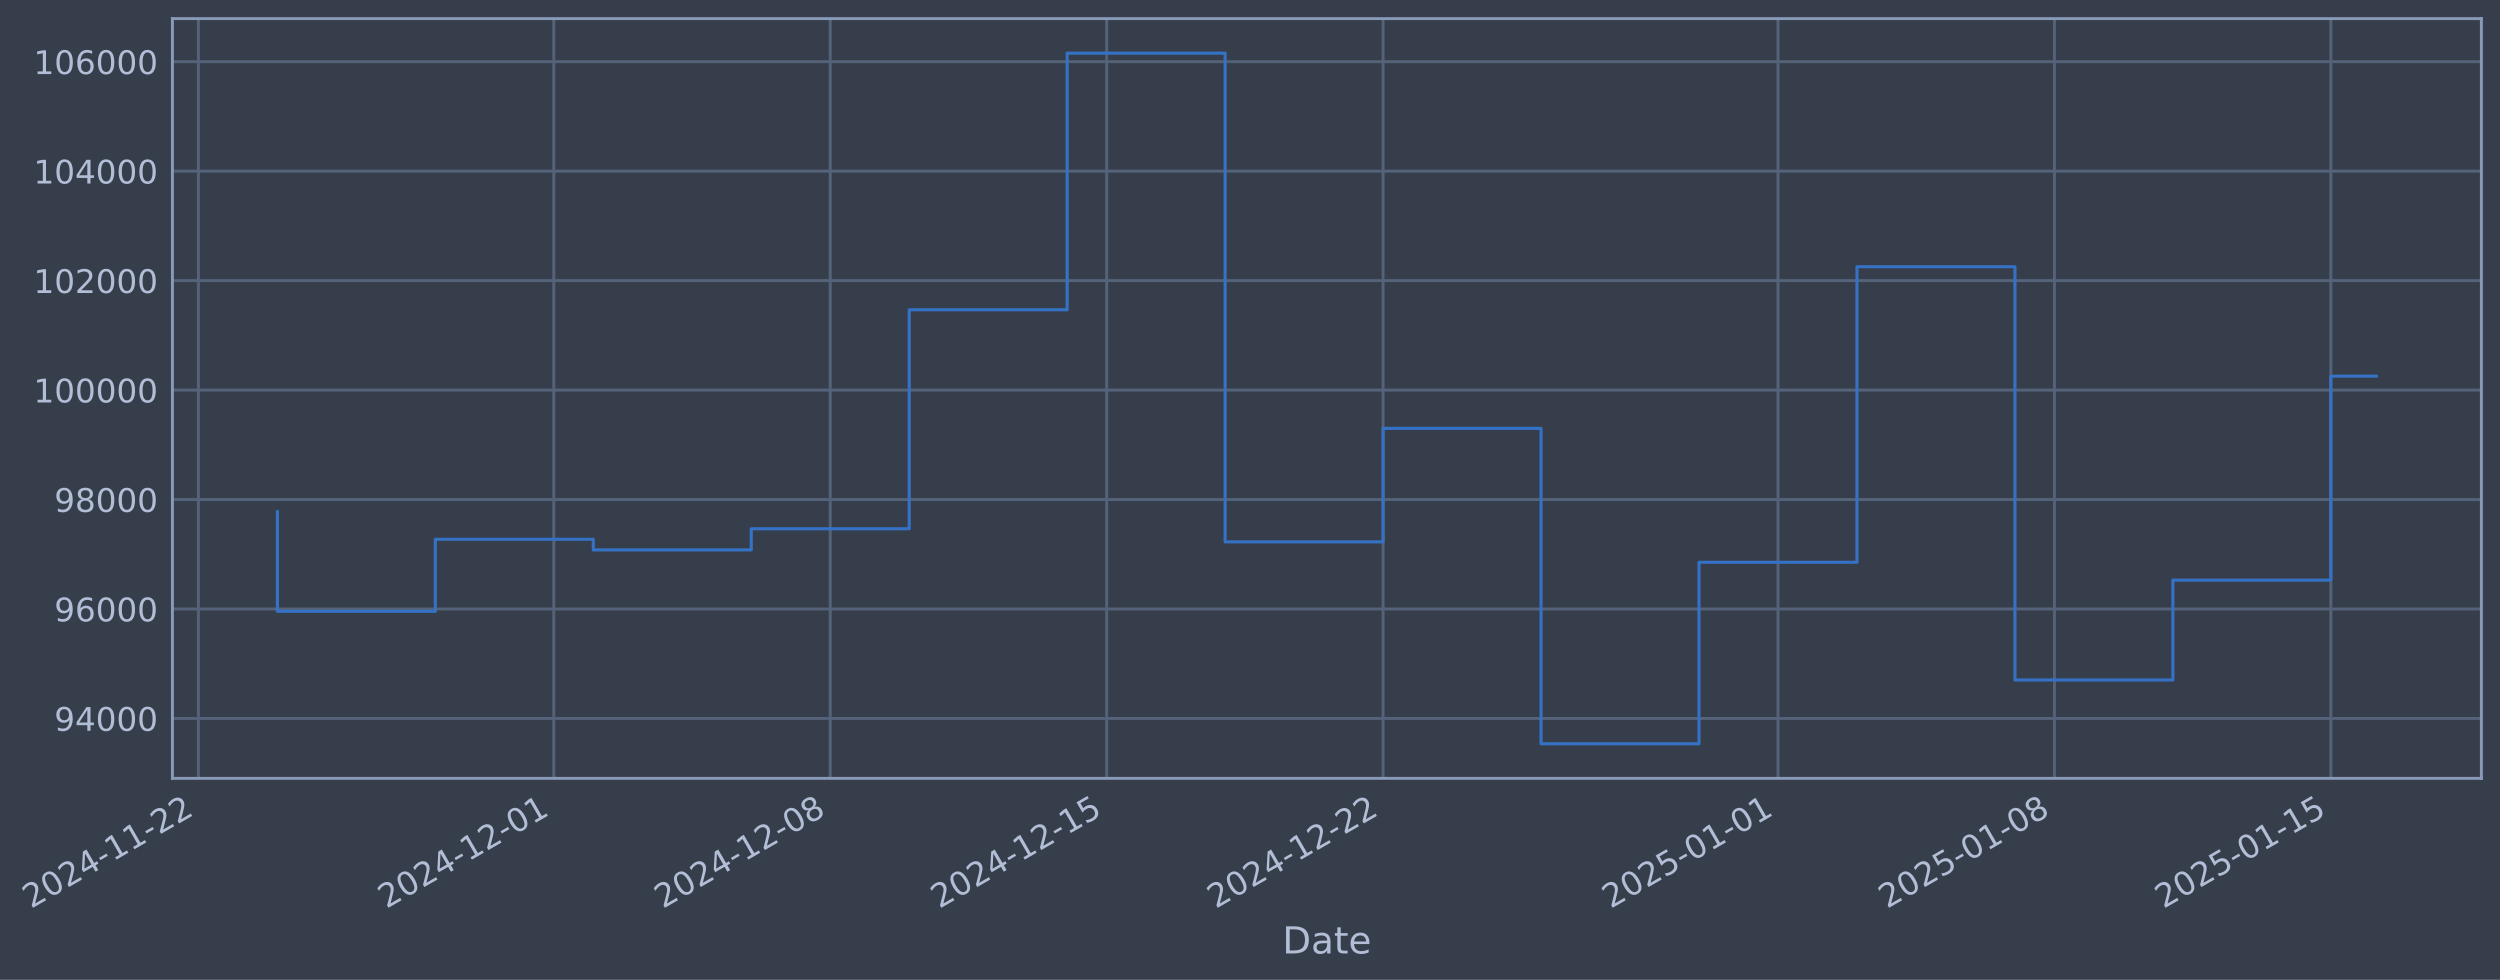
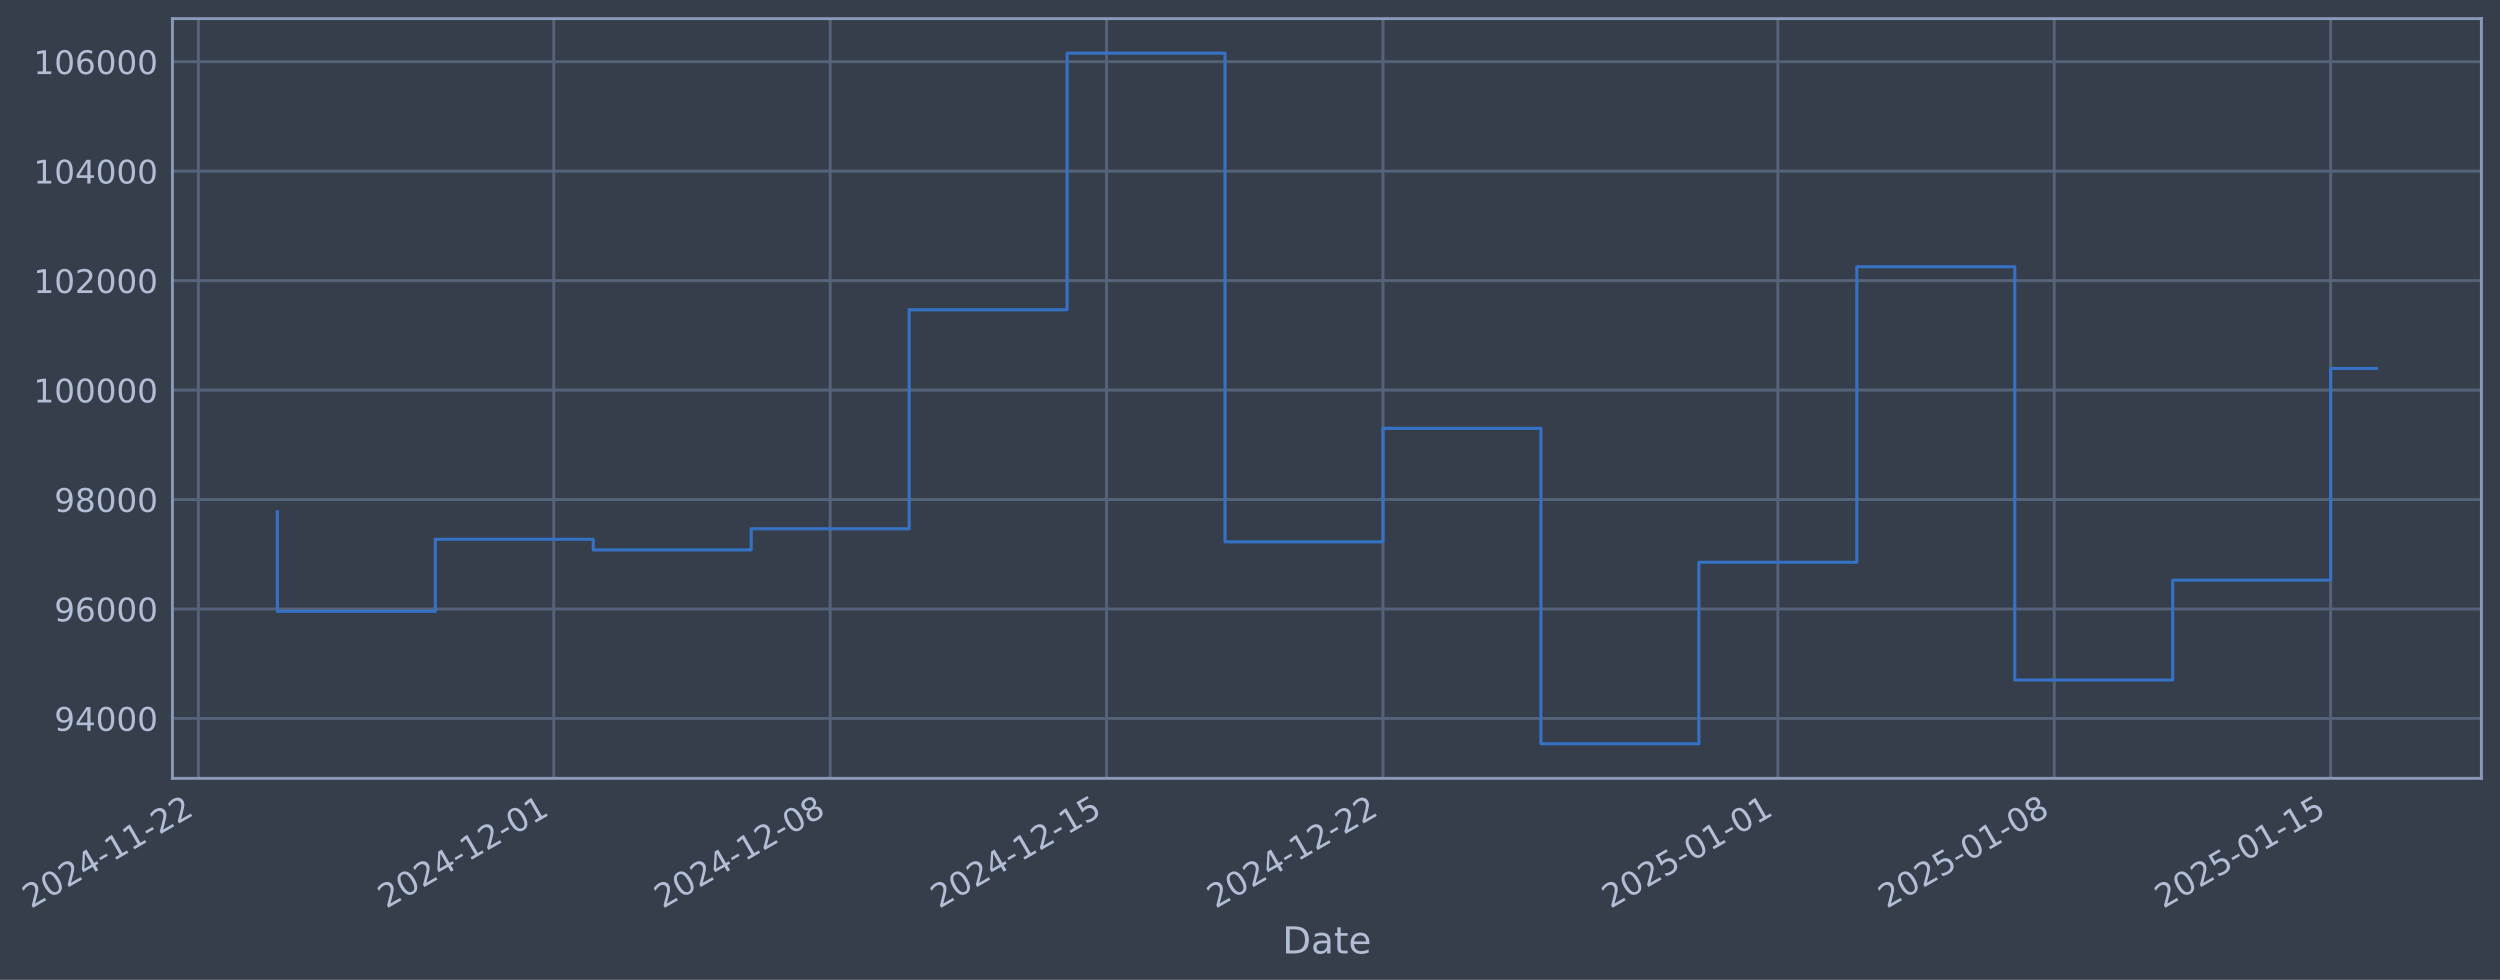
- <svg xmlns="http://www.w3.org/2000/svg" xmlns:xlink="http://www.w3.org/1999/xlink" width="966.67pt" height="378.87pt" viewBox="0 0 966.67 378.87" version="1.1">
+ <svg xmlns="http://www.w3.org/2000/svg" xmlns:xlink="http://www.w3.org/1999/xlink" width="966.667pt" height="378.87pt" viewBox="0 0 966.667 378.87" version="1.1">
  <defs>
    <style type="text/css">*{stroke-linejoin: round; stroke-linecap: butt}</style>
  </defs>
  <g id="figure_1">
    <g id="patch_1">
-       <path d="M 0 378.87  L 966.67 378.87  L 966.67 0  L 0 0  z " style="fill: #373e4b" />
+       <path d="M 0 378.87  L 966.667 378.87  L 966.667 0  L 0 0  z " style="fill: #373e4b" />
    </g>
    <g id="axes_1">
      <g id="patch_2">
-         <path d="M 66.67 300.96  L 959.47 300.96  L 959.47 7.2  L 66.67 7.2  z " style="fill: #373e4b" />
+         <path d="M 66.667 300.96  L 959.467 300.96  L 959.467 7.2  L 66.667 7.2  z " style="fill: #373e4b" />
      </g>
      <g id="matplotlib.axis_1">
        <g id="xtick_1">
          <g id="line2d_1">
-             <path d="M 76.713 300.96  L 76.713 7.2  " clip-path="url(#pfa57305878)" style="fill: none; stroke: #546379; stroke-width: 1.12; stroke-linecap: square" />
+             <path d="M 76.713 300.96  L 76.713 7.2  " clip-path="url(#p0b13c92822)" style="fill: none; stroke: #546379; stroke-width: 1.12; stroke-linecap: square" />
          </g>
          <g id="line2d_2" />
          <g id="text_1">
            <g style="fill: #b1bed6" transform="translate(11.98702 351.4642) rotate(-30) scale(0.126 -0.126)">
              <defs>
                <path id="DejaVuSans-32" d="M 1228 531  L 3431 531  L 3431 0  L 469 0  L 469 531  Q 828 903 1448 1529  Q 2069 2156 2228 2338  Q 2531 2678 2651 2914  Q 2772 3150 2772 3378  Q 2772 3750 2511 3984  Q 2250 4219 1831 4219  Q 1534 4219 1204 4116  Q 875 4013 500 3803  L 500 4441  Q 881 4594 1212 4672  Q 1544 4750 1819 4750  Q 2544 4750 2975 4387  Q 3406 4025 3406 3419  Q 3406 3131 3298 2873  Q 3191 2616 2906 2266  Q 2828 2175 2409 1742  Q 1991 1309 1228 531  z " transform="scale(0.015625)" />
                <path id="DejaVuSans-30" d="M 2034 4250  Q 1547 4250 1301 3770  Q 1056 3291 1056 2328  Q 1056 1369 1301 889  Q 1547 409 2034 409  Q 2525 409 2770 889  Q 3016 1369 3016 2328  Q 3016 3291 2770 3770  Q 2525 4250 2034 4250  z M 2034 4750  Q 2819 4750 3233 4129  Q 3647 3509 3647 2328  Q 3647 1150 3233 529  Q 2819 -91 2034 -91  Q 1250 -91 836 529  Q 422 1150 422 2328  Q 422 3509 836 4129  Q 1250 4750 2034 4750  z " transform="scale(0.015625)" />
                <path id="DejaVuSans-34" d="M 2419 4116  L 825 1625  L 2419 1625  L 2419 4116  z M 2253 4666  L 3047 4666  L 3047 1625  L 3713 1625  L 3713 1100  L 3047 1100  L 3047 0  L 2419 0  L 2419 1100  L 313 1100  L 313 1709  L 2253 4666  z " transform="scale(0.015625)" />
                <path id="DejaVuSans-2d" d="M 313 2009  L 1997 2009  L 1997 1497  L 313 1497  L 313 2009  z " transform="scale(0.015625)" />
                <path id="DejaVuSans-31" d="M 794 531  L 1825 531  L 1825 4091  L 703 3866  L 703 4441  L 1819 4666  L 2450 4666  L 2450 531  L 3481 531  L 3481 0  L 794 0  L 794 531  z " transform="scale(0.015625)" />
              </defs>
              <use xlink:href="#DejaVuSans-32" />
              <use xlink:href="#DejaVuSans-30" transform="translate(63.62305 0)" />
              <use xlink:href="#DejaVuSans-32" transform="translate(127.2461 0)" />
              <use xlink:href="#DejaVuSans-34" transform="translate(190.8691 0)" />
              <use xlink:href="#DejaVuSans-2d" transform="translate(254.4922 0)" />
              <use xlink:href="#DejaVuSans-31" transform="translate(290.5762 0)" />
              <use xlink:href="#DejaVuSans-31" transform="translate(354.1992 0)" />
              <use xlink:href="#DejaVuSans-2d" transform="translate(417.8223 0)" />
              <use xlink:href="#DejaVuSans-32" transform="translate(453.9062 0)" />
              <use xlink:href="#DejaVuSans-32" transform="translate(517.5293 0)" />
            </g>
          </g>
        </g>
        <g id="xtick_2">
          <g id="line2d_3">
-             <path d="M 214.138 300.96  L 214.138 7.2  " clip-path="url(#pfa57305878)" style="fill: none; stroke: #546379; stroke-width: 1.12; stroke-linecap: square" />
+             <path d="M 214.124 300.96  L 214.124 7.2  " clip-path="url(#p0b13c92822)" style="fill: none; stroke: #546379; stroke-width: 1.12; stroke-linecap: square" />
          </g>
          <g id="line2d_4" />
          <g id="text_2">
-             <g style="fill: #b1bed6" transform="translate(149.4128 351.4642) rotate(-30) scale(0.126 -0.126)">
+             <g style="fill: #b1bed6" transform="translate(149.3989 351.4642) rotate(-30) scale(0.126 -0.126)">
              <use xlink:href="#DejaVuSans-32" />
              <use xlink:href="#DejaVuSans-30" transform="translate(63.62305 0)" />
              <use xlink:href="#DejaVuSans-32" transform="translate(127.2461 0)" />
              <use xlink:href="#DejaVuSans-34" transform="translate(190.8691 0)" />
              <use xlink:href="#DejaVuSans-2d" transform="translate(254.4922 0)" />
              <use xlink:href="#DejaVuSans-31" transform="translate(290.5762 0)" />
              <use xlink:href="#DejaVuSans-32" transform="translate(354.1992 0)" />
              <use xlink:href="#DejaVuSans-2d" transform="translate(417.8223 0)" />
              <use xlink:href="#DejaVuSans-30" transform="translate(453.9062 0)" />
              <use xlink:href="#DejaVuSans-31" transform="translate(517.5293 0)" />
            </g>
          </g>
        </g>
        <g id="xtick_3">
          <g id="line2d_5">
-             <path d="M 321.025 300.96  L 321.025 7.2  " clip-path="url(#pfa57305878)" style="fill: none; stroke: #546379; stroke-width: 1.12; stroke-linecap: square" />
+             <path d="M 321 300.96  L 321 7.2  " clip-path="url(#p0b13c92822)" style="fill: none; stroke: #546379; stroke-width: 1.12; stroke-linecap: square" />
          </g>
          <g id="line2d_6" />
          <g id="text_3">
-             <g style="fill: #b1bed6" transform="translate(256.2995 351.4642) rotate(-30) scale(0.126 -0.126)">
+             <g style="fill: #b1bed6" transform="translate(256.2748 351.4642) rotate(-30) scale(0.126 -0.126)">
              <defs>
                <path id="DejaVuSans-38" d="M 2034 2216  Q 1584 2216 1326 1975  Q 1069 1734 1069 1313  Q 1069 891 1326 650  Q 1584 409 2034 409  Q 2484 409 2743 651  Q 3003 894 3003 1313  Q 3003 1734 2745 1975  Q 2488 2216 2034 2216  z M 1403 2484  Q 997 2584 770 2862  Q 544 3141 544 3541  Q 544 4100 942 4425  Q 1341 4750 2034 4750  Q 2731 4750 3128 4425  Q 3525 4100 3525 3541  Q 3525 3141 3298 2862  Q 3072 2584 2669 2484  Q 3125 2378 3379 2068  Q 3634 1759 3634 1313  Q 3634 634 3220 271  Q 2806 -91 2034 -91  Q 1263 -91 848 271  Q 434 634 434 1313  Q 434 1759 690 2068  Q 947 2378 1403 2484  z M 1172 3481  Q 1172 3119 1398 2916  Q 1625 2713 2034 2713  Q 2441 2713 2670 2916  Q 2900 3119 2900 3481  Q 2900 3844 2670 4047  Q 2441 4250 2034 4250  Q 1625 4250 1398 4047  Q 1172 3844 1172 3481  z " transform="scale(0.015625)" />
              </defs>
              <use xlink:href="#DejaVuSans-32" />
              <use xlink:href="#DejaVuSans-30" transform="translate(63.62305 0)" />
              <use xlink:href="#DejaVuSans-32" transform="translate(127.2461 0)" />
              <use xlink:href="#DejaVuSans-34" transform="translate(190.8691 0)" />
              <use xlink:href="#DejaVuSans-2d" transform="translate(254.4922 0)" />
              <use xlink:href="#DejaVuSans-31" transform="translate(290.5762 0)" />
              <use xlink:href="#DejaVuSans-32" transform="translate(354.1992 0)" />
              <use xlink:href="#DejaVuSans-2d" transform="translate(417.8223 0)" />
              <use xlink:href="#DejaVuSans-30" transform="translate(453.9062 0)" />
              <use xlink:href="#DejaVuSans-38" transform="translate(517.5293 0)" />
            </g>
          </g>
        </g>
        <g id="xtick_4">
          <g id="line2d_7">
-             <path d="M 427.912 300.96  L 427.912 7.2  " clip-path="url(#pfa57305878)" style="fill: none; stroke: #546379; stroke-width: 1.12; stroke-linecap: square" />
+             <path d="M 427.876 300.96  L 427.876 7.2  " clip-path="url(#p0b13c92822)" style="fill: none; stroke: #546379; stroke-width: 1.12; stroke-linecap: square" />
          </g>
          <g id="line2d_8" />
          <g id="text_4">
-             <g style="fill: #b1bed6" transform="translate(363.1862 351.4642) rotate(-30) scale(0.126 -0.126)">
+             <g style="fill: #b1bed6" transform="translate(363.1507 351.4642) rotate(-30) scale(0.126 -0.126)">
              <defs>
                <path id="DejaVuSans-35" d="M 691 4666  L 3169 4666  L 3169 4134  L 1269 4134  L 1269 2991  Q 1406 3038 1543 3061  Q 1681 3084 1819 3084  Q 2600 3084 3056 2656  Q 3513 2228 3513 1497  Q 3513 744 3044 326  Q 2575 -91 1722 -91  Q 1428 -91 1123 -41  Q 819 9 494 109  L 494 744  Q 775 591 1075 516  Q 1375 441 1709 441  Q 2250 441 2565 725  Q 2881 1009 2881 1497  Q 2881 1984 2565 2268  Q 2250 2553 1709 2553  Q 1456 2553 1204 2497  Q 953 2441 691 2322  L 691 4666  z " transform="scale(0.015625)" />
              </defs>
              <use xlink:href="#DejaVuSans-32" />
              <use xlink:href="#DejaVuSans-30" transform="translate(63.62305 0)" />
              <use xlink:href="#DejaVuSans-32" transform="translate(127.2461 0)" />
              <use xlink:href="#DejaVuSans-34" transform="translate(190.8691 0)" />
              <use xlink:href="#DejaVuSans-2d" transform="translate(254.4922 0)" />
              <use xlink:href="#DejaVuSans-31" transform="translate(290.5762 0)" />
              <use xlink:href="#DejaVuSans-32" transform="translate(354.1992 0)" />
              <use xlink:href="#DejaVuSans-2d" transform="translate(417.8223 0)" />
              <use xlink:href="#DejaVuSans-31" transform="translate(453.9062 0)" />
              <use xlink:href="#DejaVuSans-35" transform="translate(517.5293 0)" />
            </g>
          </g>
        </g>
        <g id="xtick_5">
          <g id="line2d_9">
-             <path d="M 534.798 300.96  L 534.798 7.2  " clip-path="url(#pfa57305878)" style="fill: none; stroke: #546379; stroke-width: 1.12; stroke-linecap: square" />
+             <path d="M 534.752 300.96  L 534.752 7.2  " clip-path="url(#p0b13c92822)" style="fill: none; stroke: #546379; stroke-width: 1.12; stroke-linecap: square" />
          </g>
          <g id="line2d_10" />
          <g id="text_5">
-             <g style="fill: #b1bed6" transform="translate(470.0729 351.4642) rotate(-30) scale(0.126 -0.126)">
+             <g style="fill: #b1bed6" transform="translate(470.0267 351.4642) rotate(-30) scale(0.126 -0.126)">
              <use xlink:href="#DejaVuSans-32" />
              <use xlink:href="#DejaVuSans-30" transform="translate(63.62305 0)" />
              <use xlink:href="#DejaVuSans-32" transform="translate(127.2461 0)" />
              <use xlink:href="#DejaVuSans-34" transform="translate(190.8691 0)" />
              <use xlink:href="#DejaVuSans-2d" transform="translate(254.4922 0)" />
              <use xlink:href="#DejaVuSans-31" transform="translate(290.5762 0)" />
              <use xlink:href="#DejaVuSans-32" transform="translate(354.1992 0)" />
              <use xlink:href="#DejaVuSans-2d" transform="translate(417.8223 0)" />
              <use xlink:href="#DejaVuSans-32" transform="translate(453.9062 0)" />
              <use xlink:href="#DejaVuSans-32" transform="translate(517.5293 0)" />
            </g>
          </g>
        </g>
        <g id="xtick_6">
          <g id="line2d_11">
-             <path d="M 687.494 300.96  L 687.494 7.2  " clip-path="url(#pfa57305878)" style="fill: none; stroke: #546379; stroke-width: 1.12; stroke-linecap: square" />
+             <path d="M 687.432 300.96  L 687.432 7.2  " clip-path="url(#p0b13c92822)" style="fill: none; stroke: #546379; stroke-width: 1.12; stroke-linecap: square" />
          </g>
          <g id="line2d_12" />
          <g id="text_6">
-             <g style="fill: #b1bed6" transform="translate(622.7683 351.4642) rotate(-30) scale(0.126 -0.126)">
+             <g style="fill: #b1bed6" transform="translate(622.7065 351.4642) rotate(-30) scale(0.126 -0.126)">
              <use xlink:href="#DejaVuSans-32" />
              <use xlink:href="#DejaVuSans-30" transform="translate(63.62305 0)" />
              <use xlink:href="#DejaVuSans-32" transform="translate(127.2461 0)" />
              <use xlink:href="#DejaVuSans-35" transform="translate(190.8691 0)" />
              <use xlink:href="#DejaVuSans-2d" transform="translate(254.4922 0)" />
              <use xlink:href="#DejaVuSans-30" transform="translate(290.5762 0)" />
              <use xlink:href="#DejaVuSans-31" transform="translate(354.1992 0)" />
              <use xlink:href="#DejaVuSans-2d" transform="translate(417.8223 0)" />
              <use xlink:href="#DejaVuSans-30" transform="translate(453.9062 0)" />
              <use xlink:href="#DejaVuSans-31" transform="translate(517.5293 0)" />
            </g>
          </g>
        </g>
        <g id="xtick_7">
          <g id="line2d_13">
-             <path d="M 794.38 300.96  L 794.38 7.2  " clip-path="url(#pfa57305878)" style="fill: none; stroke: #546379; stroke-width: 1.12; stroke-linecap: square" />
+             <path d="M 794.308 300.96  L 794.308 7.2  " clip-path="url(#p0b13c92822)" style="fill: none; stroke: #546379; stroke-width: 1.12; stroke-linecap: square" />
          </g>
          <g id="line2d_14" />
          <g id="text_7">
-             <g style="fill: #b1bed6" transform="translate(729.655 351.4642) rotate(-30) scale(0.126 -0.126)">
+             <g style="fill: #b1bed6" transform="translate(729.5825 351.4642) rotate(-30) scale(0.126 -0.126)">
              <use xlink:href="#DejaVuSans-32" />
              <use xlink:href="#DejaVuSans-30" transform="translate(63.62305 0)" />
              <use xlink:href="#DejaVuSans-32" transform="translate(127.2461 0)" />
              <use xlink:href="#DejaVuSans-35" transform="translate(190.8691 0)" />
              <use xlink:href="#DejaVuSans-2d" transform="translate(254.4922 0)" />
              <use xlink:href="#DejaVuSans-30" transform="translate(290.5762 0)" />
              <use xlink:href="#DejaVuSans-31" transform="translate(354.1992 0)" />
              <use xlink:href="#DejaVuSans-2d" transform="translate(417.8223 0)" />
              <use xlink:href="#DejaVuSans-30" transform="translate(453.9062 0)" />
              <use xlink:href="#DejaVuSans-38" transform="translate(517.5293 0)" />
            </g>
          </g>
        </g>
        <g id="xtick_8">
          <g id="line2d_15">
-             <path d="M 901.267 300.96  L 901.267 7.2  " clip-path="url(#pfa57305878)" style="fill: none; stroke: #546379; stroke-width: 1.12; stroke-linecap: square" />
+             <path d="M 901.184 300.96  L 901.184 7.2  " clip-path="url(#p0b13c92822)" style="fill: none; stroke: #546379; stroke-width: 1.12; stroke-linecap: square" />
          </g>
          <g id="line2d_16" />
          <g id="text_8">
-             <g style="fill: #b1bed6" transform="translate(836.5417 351.4642) rotate(-30) scale(0.126 -0.126)">
+             <g style="fill: #b1bed6" transform="translate(836.4584 351.4642) rotate(-30) scale(0.126 -0.126)">
              <use xlink:href="#DejaVuSans-32" />
              <use xlink:href="#DejaVuSans-30" transform="translate(63.62305 0)" />
              <use xlink:href="#DejaVuSans-32" transform="translate(127.2461 0)" />
              <use xlink:href="#DejaVuSans-35" transform="translate(190.8691 0)" />
              <use xlink:href="#DejaVuSans-2d" transform="translate(254.4922 0)" />
              <use xlink:href="#DejaVuSans-30" transform="translate(290.5762 0)" />
              <use xlink:href="#DejaVuSans-31" transform="translate(354.1992 0)" />
              <use xlink:href="#DejaVuSans-2d" transform="translate(417.8223 0)" />
              <use xlink:href="#DejaVuSans-31" transform="translate(453.9062 0)" />
              <use xlink:href="#DejaVuSans-35" transform="translate(517.5293 0)" />
            </g>
          </g>
        </g>
        <g id="text_9">
-           <g style="fill: #b1bed6" transform="translate(495.8606 368.6753) scale(0.144 -0.144)">
+           <g style="fill: #b1bed6" transform="translate(495.8576 368.6753) scale(0.144 -0.144)">
            <defs>
              <path id="DejaVuSans-44" d="M 1259 4147  L 1259 519  L 2022 519  Q 2988 519 3436 956  Q 3884 1394 3884 2338  Q 3884 3275 3436 3711  Q 2988 4147 2022 4147  L 1259 4147  z M 628 4666  L 1925 4666  Q 3281 4666 3915 4102  Q 4550 3538 4550 2338  Q 4550 1131 3912 565  Q 3275 0 1925 0  L 628 0  L 628 4666  z " transform="scale(0.015625)" />
              <path id="DejaVuSans-61" d="M 2194 1759  Q 1497 1759 1228 1600  Q 959 1441 959 1056  Q 959 750 1161 570  Q 1363 391 1709 391  Q 2188 391 2477 730  Q 2766 1069 2766 1631  L 2766 1759  L 2194 1759  z M 3341 1997  L 3341 0  L 2766 0  L 2766 531  Q 2569 213 2275 61  Q 1981 -91 1556 -91  Q 1019 -91 701 211  Q 384 513 384 1019  Q 384 1609 779 1909  Q 1175 2209 1959 2209  L 2766 2209  L 2766 2266  Q 2766 2663 2505 2880  Q 2244 3097 1772 3097  Q 1472 3097 1187 3025  Q 903 2953 641 2809  L 641 3341  Q 956 3463 1253 3523  Q 1550 3584 1831 3584  Q 2591 3584 2966 3190  Q 3341 2797 3341 1997  z " transform="scale(0.015625)" />
              <path id="DejaVuSans-74" d="M 1172 4494  L 1172 3500  L 2356 3500  L 2356 3053  L 1172 3053  L 1172 1153  Q 1172 725 1289 603  Q 1406 481 1766 481  L 2356 481  L 2356 0  L 1766 0  Q 1100 0 847 248  Q 594 497 594 1153  L 594 3053  L 172 3053  L 172 3500  L 594 3500  L 594 4494  L 1172 4494  z " transform="scale(0.015625)" />
              <path id="DejaVuSans-65" d="M 3597 1894  L 3597 1613  L 953 1613  Q 991 1019 1311 708  Q 1631 397 2203 397  Q 2534 397 2845 478  Q 3156 559 3463 722  L 3463 178  Q 3153 47 2828 -22  Q 2503 -91 2169 -91  Q 1331 -91 842 396  Q 353 884 353 1716  Q 353 2575 817 3079  Q 1281 3584 2069 3584  Q 2775 3584 3186 3129  Q 3597 2675 3597 1894  z M 3022 2063  Q 3016 2534 2758 2815  Q 2500 3097 2075 3097  Q 1594 3097 1305 2825  Q 1016 2553 972 2059  L 3022 2063  z " transform="scale(0.015625)" />
            </defs>
            <use xlink:href="#DejaVuSans-44" />
            <use xlink:href="#DejaVuSans-61" transform="translate(77.00195 0)" />
            <use xlink:href="#DejaVuSans-74" transform="translate(138.2812 0)" />
            <use xlink:href="#DejaVuSans-65" transform="translate(177.4902 0)" />
          </g>
        </g>
      </g>
      <g id="matplotlib.axis_2">
        <g id="ytick_1">
          <g id="line2d_17">
-             <path d="M 66.67 277.797  L 959.47 277.797  " clip-path="url(#pfa57305878)" style="fill: none; stroke: #546379; stroke-width: 1.12; stroke-linecap: square" />
+             <path d="M 66.667 277.797  L 959.467 277.797  " clip-path="url(#p0b13c92822)" style="fill: none; stroke: #546379; stroke-width: 1.12; stroke-linecap: square" />
          </g>
          <g id="line2d_18" />
          <g id="text_10">
-             <g style="fill: #b1bed6" transform="translate(20.98602 282.5841) scale(0.126 -0.126)">
+             <g style="fill: #b1bed6" transform="translate(20.98293 282.5841) scale(0.126 -0.126)">
              <defs>
                <path id="DejaVuSans-39" d="M 703 97  L 703 672  Q 941 559 1184 500  Q 1428 441 1663 441  Q 2288 441 2617 861  Q 2947 1281 2994 2138  Q 2813 1869 2534 1725  Q 2256 1581 1919 1581  Q 1219 1581 811 2004  Q 403 2428 403 3163  Q 403 3881 828 4315  Q 1253 4750 1959 4750  Q 2769 4750 3195 4129  Q 3622 3509 3622 2328  Q 3622 1225 3098 567  Q 2575 -91 1691 -91  Q 1453 -91 1209 -44  Q 966 3 703 97  z M 1959 2075  Q 2384 2075 2632 2365  Q 2881 2656 2881 3163  Q 2881 3666 2632 3958  Q 2384 4250 1959 4250  Q 1534 4250 1286 3958  Q 1038 3666 1038 3163  Q 1038 2656 1286 2365  Q 1534 2075 1959 2075  z " transform="scale(0.015625)" />
              </defs>
              <use xlink:href="#DejaVuSans-39" />
              <use xlink:href="#DejaVuSans-34" transform="translate(63.62305 0)" />
              <use xlink:href="#DejaVuSans-30" transform="translate(127.2461 0)" />
              <use xlink:href="#DejaVuSans-30" transform="translate(190.8691 0)" />
              <use xlink:href="#DejaVuSans-30" transform="translate(254.4922 0)" />
            </g>
          </g>
        </g>
        <g id="ytick_2">
          <g id="line2d_19">
-             <path d="M 66.67 235.473  L 959.47 235.473  " clip-path="url(#pfa57305878)" style="fill: none; stroke: #546379; stroke-width: 1.12; stroke-linecap: square" />
+             <path d="M 66.667 235.473  L 959.467 235.473  " clip-path="url(#p0b13c92822)" style="fill: none; stroke: #546379; stroke-width: 1.12; stroke-linecap: square" />
          </g>
          <g id="line2d_20" />
          <g id="text_11">
-             <g style="fill: #b1bed6" transform="translate(20.98602 240.2602) scale(0.126 -0.126)">
+             <g style="fill: #b1bed6" transform="translate(20.98293 240.2602) scale(0.126 -0.126)">
              <defs>
                <path id="DejaVuSans-36" d="M 2113 2584  Q 1688 2584 1439 2293  Q 1191 2003 1191 1497  Q 1191 994 1439 701  Q 1688 409 2113 409  Q 2538 409 2786 701  Q 3034 994 3034 1497  Q 3034 2003 2786 2293  Q 2538 2584 2113 2584  z M 3366 4563  L 3366 3988  Q 3128 4100 2886 4159  Q 2644 4219 2406 4219  Q 1781 4219 1451 3797  Q 1122 3375 1075 2522  Q 1259 2794 1537 2939  Q 1816 3084 2150 3084  Q 2853 3084 3261 2657  Q 3669 2231 3669 1497  Q 3669 778 3244 343  Q 2819 -91 2113 -91  Q 1303 -91 875 529  Q 447 1150 447 2328  Q 447 3434 972 4092  Q 1497 4750 2381 4750  Q 2619 4750 2861 4703  Q 3103 4656 3366 4563  z " transform="scale(0.015625)" />
              </defs>
              <use xlink:href="#DejaVuSans-39" />
              <use xlink:href="#DejaVuSans-36" transform="translate(63.62305 0)" />
              <use xlink:href="#DejaVuSans-30" transform="translate(127.2461 0)" />
              <use xlink:href="#DejaVuSans-30" transform="translate(190.8691 0)" />
              <use xlink:href="#DejaVuSans-30" transform="translate(254.4922 0)" />
            </g>
          </g>
        </g>
        <g id="ytick_3">
          <g id="line2d_21">
-             <path d="M 66.67 193.149  L 959.47 193.149  " clip-path="url(#pfa57305878)" style="fill: none; stroke: #546379; stroke-width: 1.12; stroke-linecap: square" />
+             <path d="M 66.667 193.149  L 959.467 193.149  " clip-path="url(#p0b13c92822)" style="fill: none; stroke: #546379; stroke-width: 1.12; stroke-linecap: square" />
          </g>
          <g id="line2d_22" />
          <g id="text_12">
-             <g style="fill: #b1bed6" transform="translate(20.98602 197.9364) scale(0.126 -0.126)">
+             <g style="fill: #b1bed6" transform="translate(20.98293 197.9364) scale(0.126 -0.126)">
              <use xlink:href="#DejaVuSans-39" />
              <use xlink:href="#DejaVuSans-38" transform="translate(63.62305 0)" />
              <use xlink:href="#DejaVuSans-30" transform="translate(127.2461 0)" />
              <use xlink:href="#DejaVuSans-30" transform="translate(190.8691 0)" />
              <use xlink:href="#DejaVuSans-30" transform="translate(254.4922 0)" />
            </g>
          </g>
        </g>
        <g id="ytick_4">
          <g id="line2d_23">
-             <path d="M 66.67 150.826  L 959.47 150.826  " clip-path="url(#pfa57305878)" style="fill: none; stroke: #546379; stroke-width: 1.12; stroke-linecap: square" />
+             <path d="M 66.667 150.826  L 959.467 150.826  " clip-path="url(#p0b13c92822)" style="fill: none; stroke: #546379; stroke-width: 1.12; stroke-linecap: square" />
          </g>
          <g id="line2d_24" />
          <g id="text_13">
-             <g style="fill: #b1bed6" transform="translate(12.96927 155.6126) scale(0.126 -0.126)">
+             <g style="fill: #b1bed6" transform="translate(12.96618 155.6126) scale(0.126 -0.126)">
              <use xlink:href="#DejaVuSans-31" />
              <use xlink:href="#DejaVuSans-30" transform="translate(63.62305 0)" />
              <use xlink:href="#DejaVuSans-30" transform="translate(127.2461 0)" />
              <use xlink:href="#DejaVuSans-30" transform="translate(190.8691 0)" />
              <use xlink:href="#DejaVuSans-30" transform="translate(254.4922 0)" />
              <use xlink:href="#DejaVuSans-30" transform="translate(318.1152 0)" />
            </g>
          </g>
        </g>
        <g id="ytick_5">
          <g id="line2d_25">
-             <path d="M 66.67 108.502  L 959.47 108.502  " clip-path="url(#pfa57305878)" style="fill: none; stroke: #546379; stroke-width: 1.12; stroke-linecap: square" />
+             <path d="M 66.667 108.502  L 959.467 108.502  " clip-path="url(#p0b13c92822)" style="fill: none; stroke: #546379; stroke-width: 1.12; stroke-linecap: square" />
          </g>
          <g id="line2d_26" />
          <g id="text_14">
-             <g style="fill: #b1bed6" transform="translate(12.96927 113.2888) scale(0.126 -0.126)">
+             <g style="fill: #b1bed6" transform="translate(12.96618 113.2888) scale(0.126 -0.126)">
              <use xlink:href="#DejaVuSans-31" />
              <use xlink:href="#DejaVuSans-30" transform="translate(63.62305 0)" />
              <use xlink:href="#DejaVuSans-32" transform="translate(127.2461 0)" />
              <use xlink:href="#DejaVuSans-30" transform="translate(190.8691 0)" />
              <use xlink:href="#DejaVuSans-30" transform="translate(254.4922 0)" />
              <use xlink:href="#DejaVuSans-30" transform="translate(318.1152 0)" />
            </g>
          </g>
        </g>
        <g id="ytick_6">
          <g id="line2d_27">
-             <path d="M 66.67 66.178  L 959.47 66.178  " clip-path="url(#pfa57305878)" style="fill: none; stroke: #546379; stroke-width: 1.12; stroke-linecap: square" />
+             <path d="M 66.667 66.178  L 959.467 66.178  " clip-path="url(#p0b13c92822)" style="fill: none; stroke: #546379; stroke-width: 1.12; stroke-linecap: square" />
          </g>
          <g id="line2d_28" />
          <g id="text_15">
-             <g style="fill: #b1bed6" transform="translate(12.96927 70.96502) scale(0.126 -0.126)">
+             <g style="fill: #b1bed6" transform="translate(12.96618 70.96502) scale(0.126 -0.126)">
              <use xlink:href="#DejaVuSans-31" />
              <use xlink:href="#DejaVuSans-30" transform="translate(63.62305 0)" />
              <use xlink:href="#DejaVuSans-34" transform="translate(127.2461 0)" />
              <use xlink:href="#DejaVuSans-30" transform="translate(190.8691 0)" />
              <use xlink:href="#DejaVuSans-30" transform="translate(254.4922 0)" />
              <use xlink:href="#DejaVuSans-30" transform="translate(318.1152 0)" />
            </g>
          </g>
        </g>
        <g id="ytick_7">
          <g id="line2d_29">
-             <path d="M 66.67 23.854  L 959.47 23.854  " clip-path="url(#pfa57305878)" style="fill: none; stroke: #546379; stroke-width: 1.12; stroke-linecap: square" />
+             <path d="M 66.667 23.854  L 959.467 23.854  " clip-path="url(#p0b13c92822)" style="fill: none; stroke: #546379; stroke-width: 1.12; stroke-linecap: square" />
          </g>
          <g id="line2d_30" />
          <g id="text_16">
-             <g style="fill: #b1bed6" transform="translate(12.96927 28.64121) scale(0.126 -0.126)">
+             <g style="fill: #b1bed6" transform="translate(12.96618 28.64121) scale(0.126 -0.126)">
              <use xlink:href="#DejaVuSans-31" />
              <use xlink:href="#DejaVuSans-30" transform="translate(63.62305 0)" />
              <use xlink:href="#DejaVuSans-36" transform="translate(127.2461 0)" />
              <use xlink:href="#DejaVuSans-30" transform="translate(190.8691 0)" />
              <use xlink:href="#DejaVuSans-30" transform="translate(254.4922 0)" />
              <use xlink:href="#DejaVuSans-30" transform="translate(318.1152 0)" />
            </g>
          </g>
        </g>
      </g>
      <g id="line2d_31">
-         <path d="M 107.252 197.87  L 107.252 236.383  L 168.33 236.383  L 168.33 208.521  L 229.408 208.521  L 229.408 212.628  L 290.486 212.628  L 290.486 204.459  L 351.564 204.459  L 351.564 119.77  L 412.642 119.77  L 412.642 20.553  L 473.72 20.553  L 473.72 209.517  L 534.798 209.517  L 534.798 165.636  L 595.877 165.636  L 595.877 287.607  L 656.955 287.607  L 656.955 217.409  L 718.033 217.409  L 718.033 103.141  L 779.111 103.141  L 779.111 262.927  L 840.189 262.927  L 840.189 224.318  L 901.267 224.318  L 901.267 145.435  L 918.888 145.435  " clip-path="url(#pfa57305878)" style="fill: none; stroke: #3572c6; stroke-width: 1.2; stroke-linecap: square" />
+         <path d="M 107.249 197.87  L 107.249 236.383  L 168.32 236.383  L 168.32 208.521  L 229.392 208.521  L 229.392 212.628  L 290.464 212.628  L 290.464 204.459  L 351.536 204.459  L 351.536 119.77  L 412.608 119.77  L 412.608 20.553  L 473.68 20.553  L 473.68 209.517  L 534.752 209.517  L 534.752 165.636  L 595.824 165.636  L 595.824 287.607  L 656.896 287.607  L 656.896 217.409  L 717.968 217.409  L 717.968 103.141  L 779.04 103.141  L 779.04 262.927  L 840.112 262.927  L 840.112 224.318  L 901.184 224.318  L 901.184 142.47  L 918.885 142.47  " clip-path="url(#p0b13c92822)" style="fill: none; stroke: #3572c6; stroke-width: 1.2; stroke-linecap: square" />
      </g>
      <g id="patch_3">
-         <path d="M 66.67 300.96  L 66.67 7.2  " style="fill: none; stroke: #899ab8; stroke-width: 1.12; stroke-linejoin: miter; stroke-linecap: square" />
+         <path d="M 66.667 300.96  L 66.667 7.2  " style="fill: none; stroke: #899ab8; stroke-width: 1.12; stroke-linejoin: miter; stroke-linecap: square" />
      </g>
      <g id="patch_4">
-         <path d="M 959.47 300.96  L 959.47 7.2  " style="fill: none; stroke: #899ab8; stroke-width: 1.12; stroke-linejoin: miter; stroke-linecap: square" />
+         <path d="M 959.467 300.96  L 959.467 7.2  " style="fill: none; stroke: #899ab8; stroke-width: 1.12; stroke-linejoin: miter; stroke-linecap: square" />
      </g>
      <g id="patch_5">
-         <path d="M 66.67 300.96  L 959.47 300.96  " style="fill: none; stroke: #899ab8; stroke-width: 1.12; stroke-linejoin: miter; stroke-linecap: square" />
+         <path d="M 66.667 300.96  L 959.467 300.96  " style="fill: none; stroke: #899ab8; stroke-width: 1.12; stroke-linejoin: miter; stroke-linecap: square" />
      </g>
      <g id="patch_6">
-         <path d="M 66.67 7.2  L 959.47 7.2  " style="fill: none; stroke: #899ab8; stroke-width: 1.12; stroke-linejoin: miter; stroke-linecap: square" />
+         <path d="M 66.667 7.2  L 959.467 7.2  " style="fill: none; stroke: #899ab8; stroke-width: 1.12; stroke-linejoin: miter; stroke-linecap: square" />
      </g>
    </g>
  </g>
  <defs>
-     <clipPath id="pfa57305878">
-       <rect x="66.67" y="7.2" width="892.8" height="293.76" />
+     <clipPath id="p0b13c92822">
+       <rect x="66.667" y="7.2" width="892.8" height="293.76" />
    </clipPath>
  </defs>
</svg>
